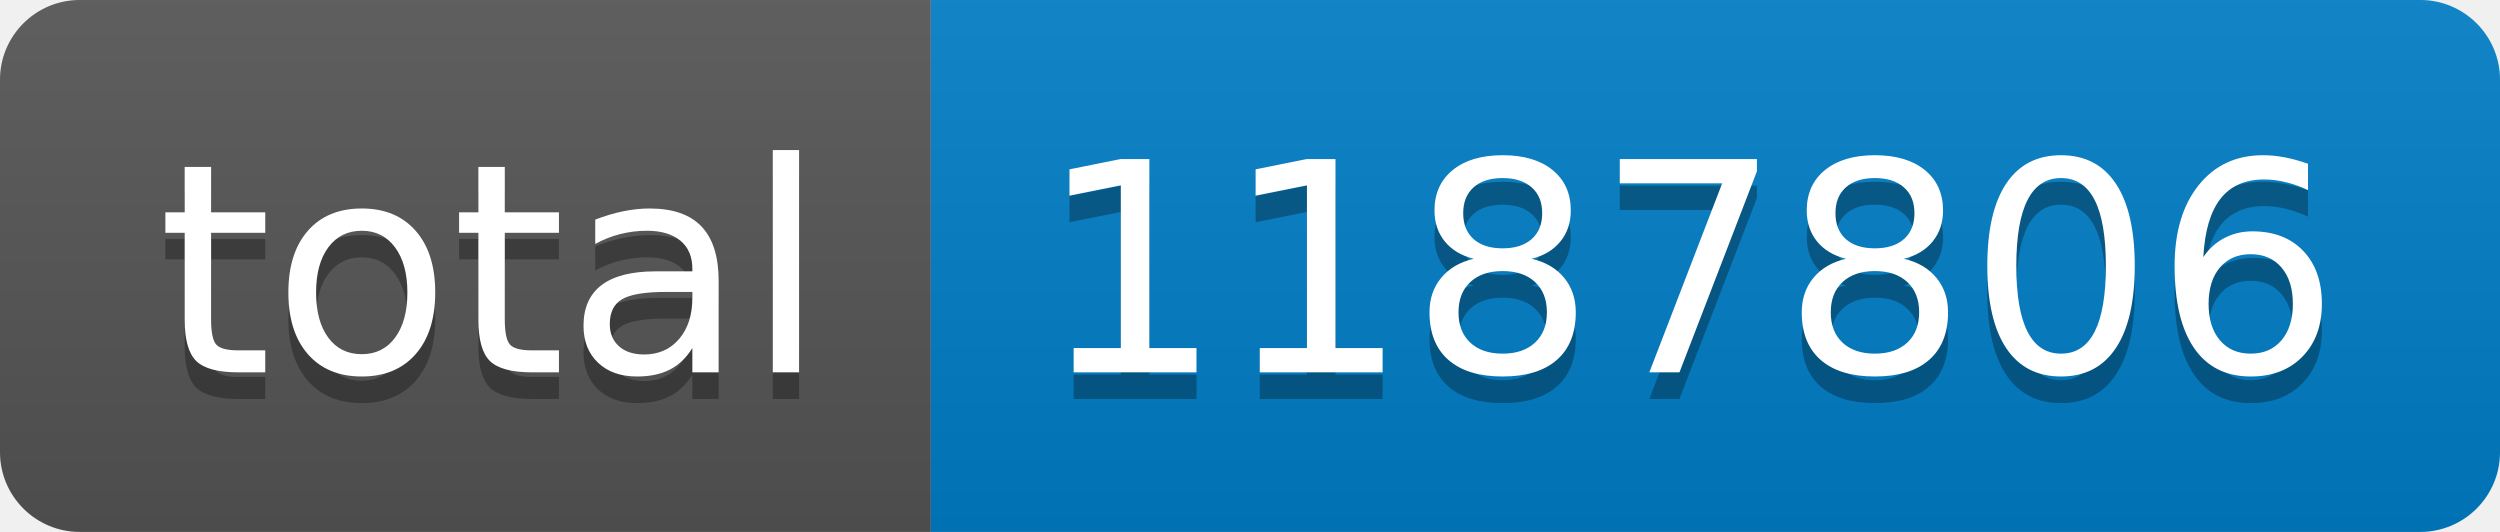
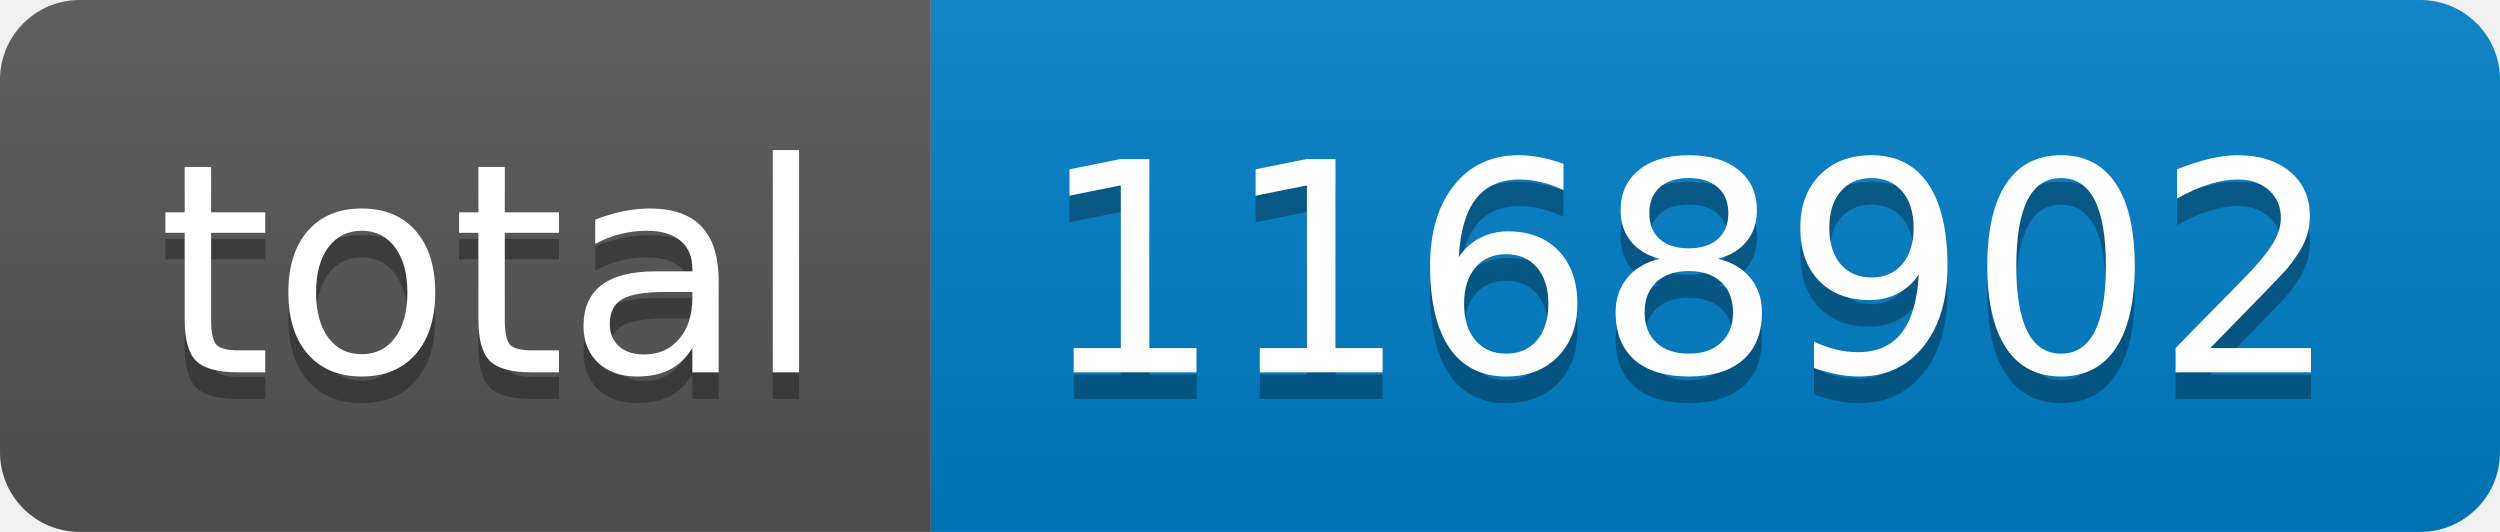
- <svg xmlns="http://www.w3.org/2000/svg" width="94" height="20" role="img" aria-label="total: 1187806">
+ <svg xmlns="http://www.w3.org/2000/svg" width="94" height="20" role="img" aria-label="total: 1168902">
  <linearGradient id="s" x2="0" y2="100%">
    <stop offset="0" stop-color="#bbb" stop-opacity=".1" />
    <stop offset="1" stop-opacity=".1" />
  </linearGradient>
  <clipPath id="r">
    <rect width="94" height="20" rx="3" fill="#fff" />
  </clipPath>
  <g clip-path="url(#r)">
    <rect width="35" height="20" fill="#555" />
    <rect x="35" width="59" height="20" fill="#007ec6" />
    <rect width="94" height="20" fill="url(#s)" />
  </g>
  <g fill="#fff" text-anchor="middle" font-family="Verdana,Geneva,DejaVu Sans,sans-serif" text-rendering="geometricPrecision" font-size="110">
    <text aria-hidden="true" x="185" y="150" fill="#010101" fill-opacity=".3" transform="scale(.1)" textLength="250">total</text>
    <text x="185" y="140" transform="scale(.1)" fill="#fff" textLength="250">total</text>
-     <text aria-hidden="true" x="635" y="150" fill="#010101" fill-opacity=".3" transform="scale(.1)" textLength="490">1187806</text>
-     <text x="635" y="140" transform="scale(.1)" fill="#fff" textLength="490">1187806</text>
+     <text aria-hidden="true" x="635" y="150" fill="#010101" fill-opacity=".3" transform="scale(.1)" textLength="490">1168902</text>
+     <text x="635" y="140" transform="scale(.1)" fill="#fff" textLength="490">1168902</text>
  </g>
</svg>
